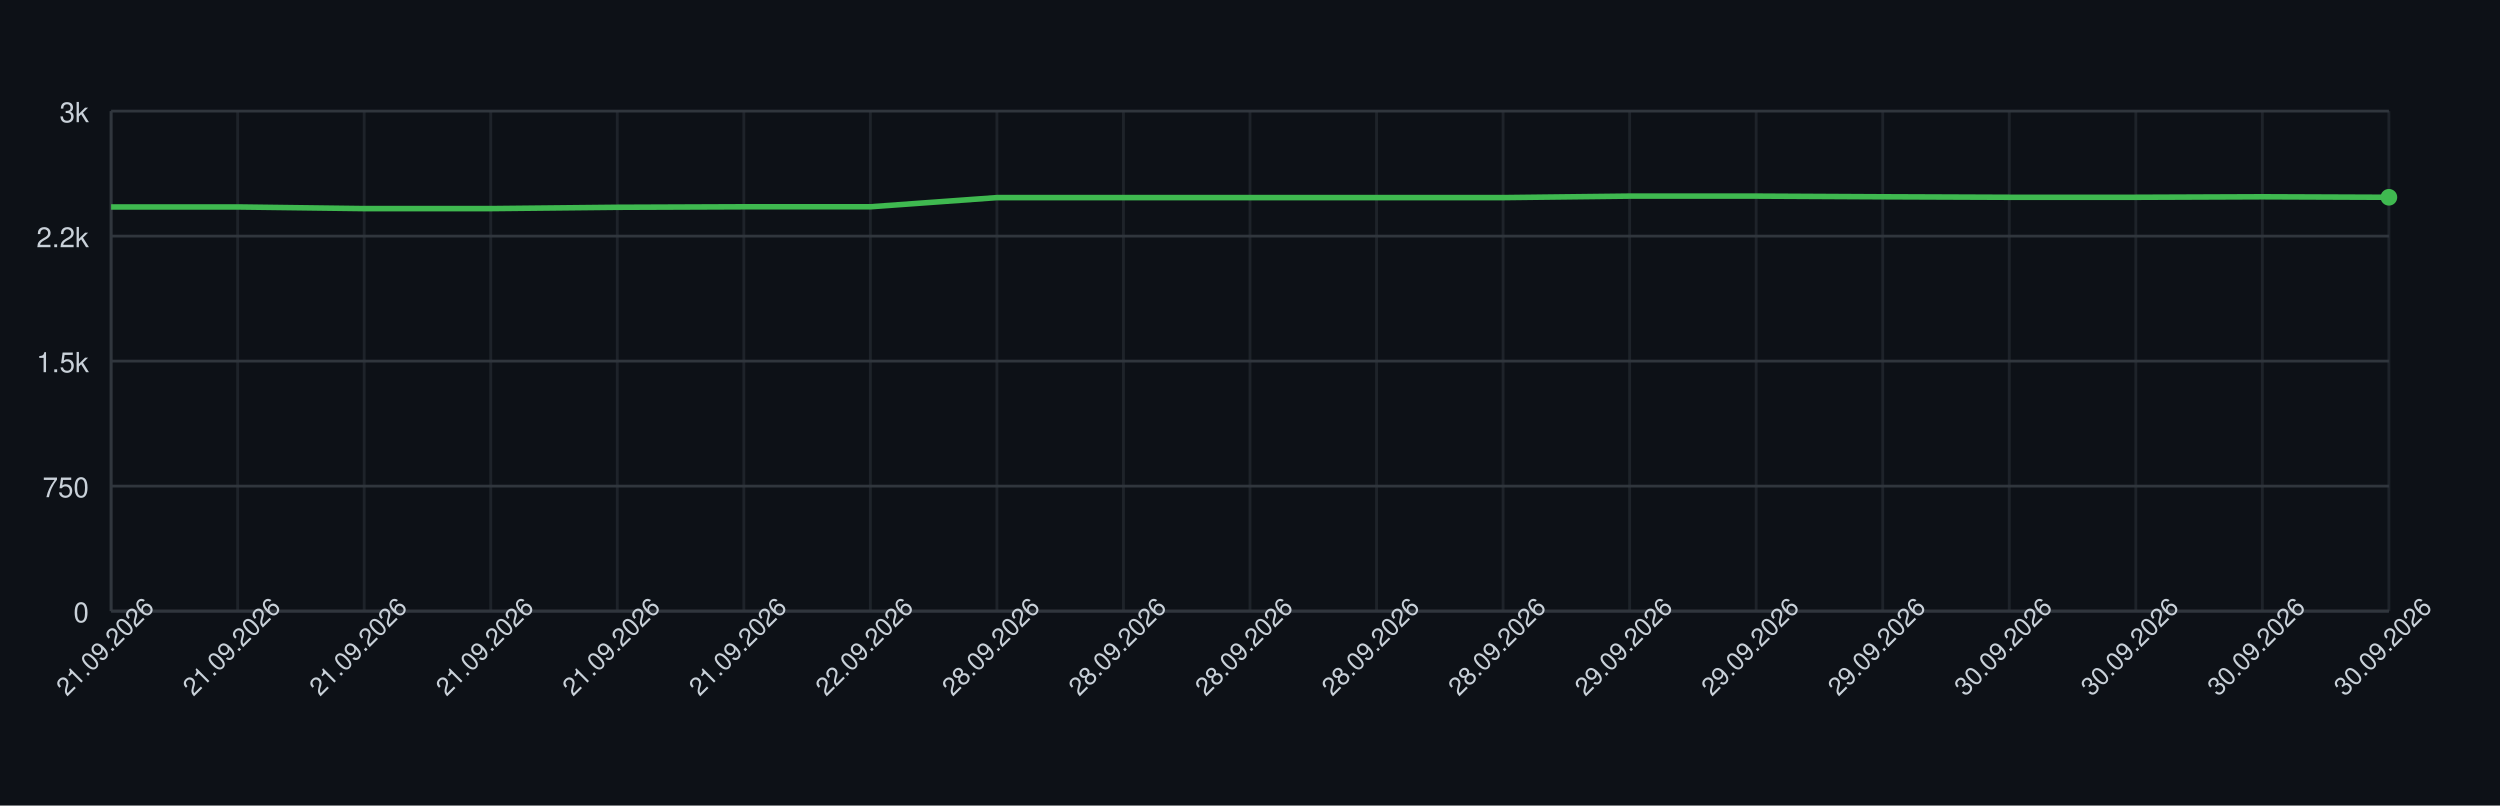
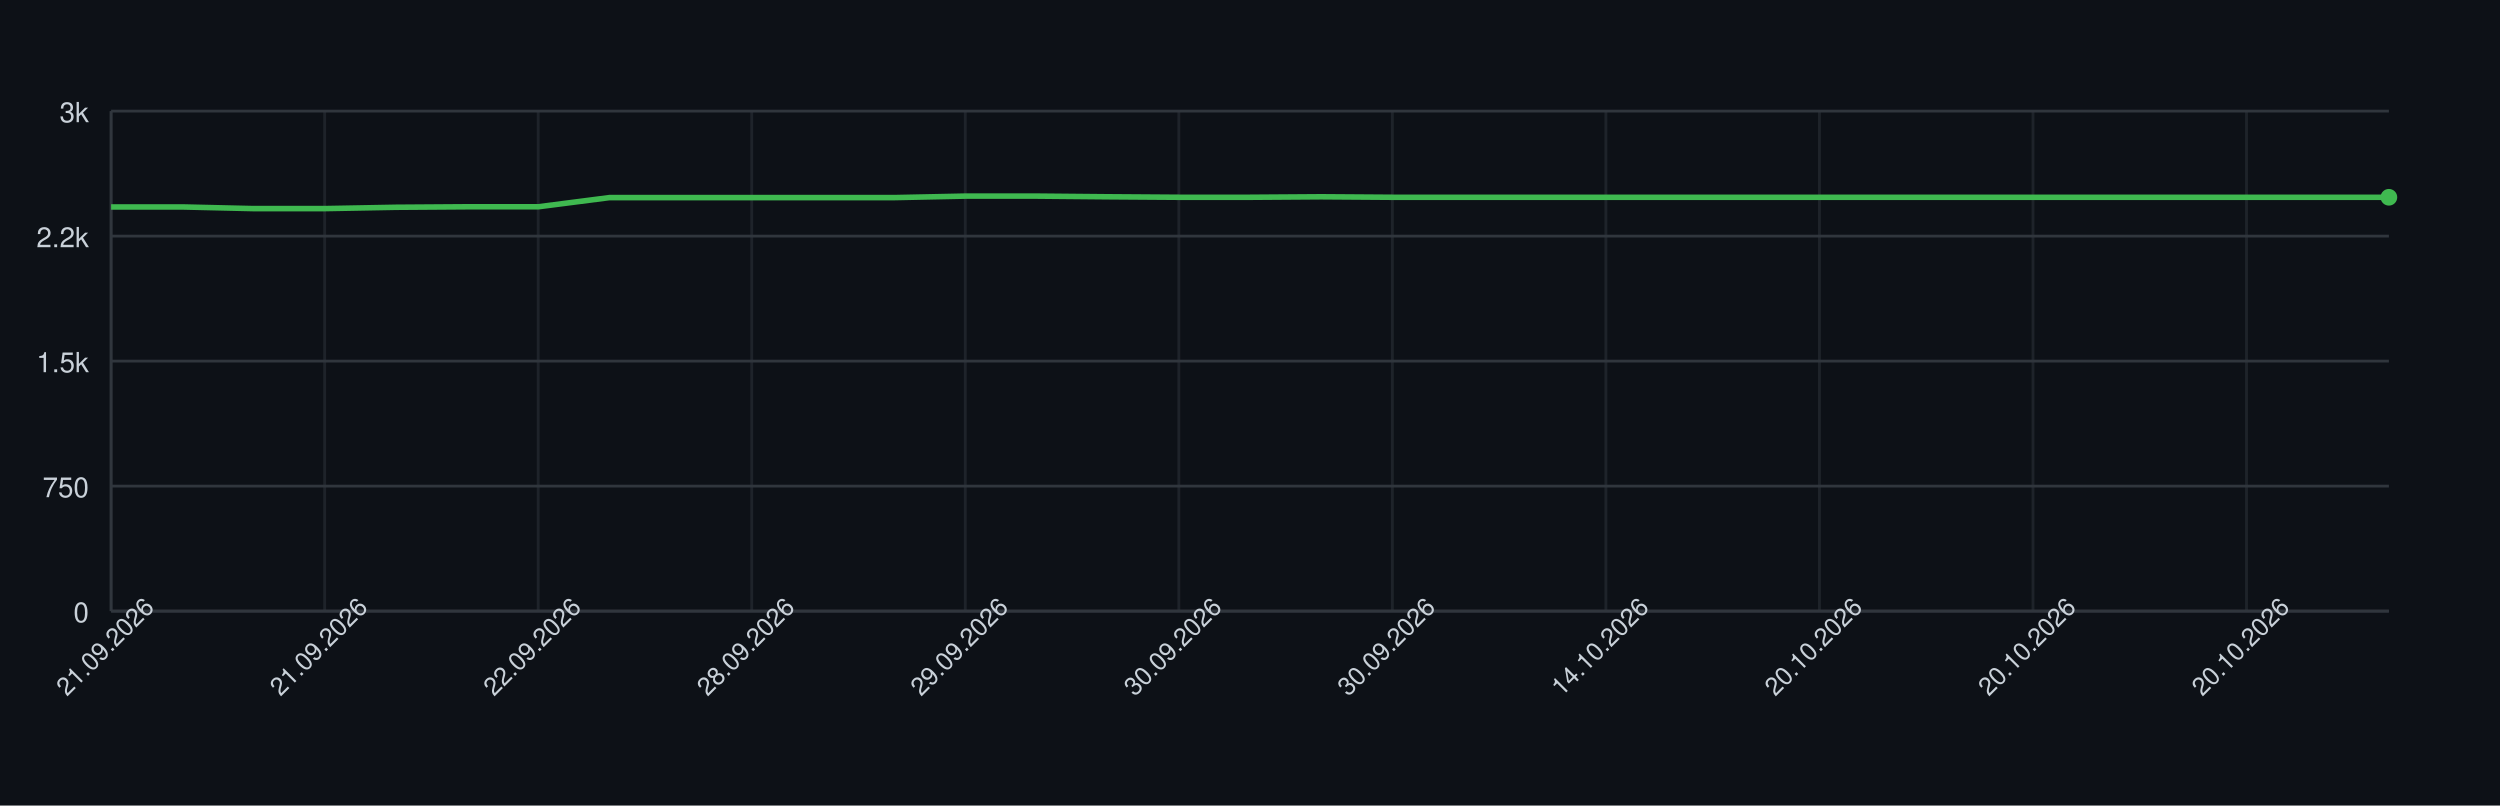
<svg xmlns="http://www.w3.org/2000/svg" width="900" height="290" style="font-family: -apple-system, BlinkMacSystemFont, 'Segoe UI', Helvetica, Arial, sans-serif;">
  <rect width="100%" height="100%" fill="#0d1117" />
  <g>
    <line x1="40" y1="220.00" x2="860" y2="220.00" stroke="#30363d" />
    <text x="32" y="224.00" font-size="10" fill="#c9d1d9" text-anchor="end">0</text>
    <line x1="40" y1="175.00" x2="860" y2="175.00" stroke="#30363d" />
    <text x="32" y="179.00" font-size="10" fill="#c9d1d9" text-anchor="end">750</text>
    <line x1="40" y1="130.00" x2="860" y2="130.00" stroke="#30363d" />
    <text x="32" y="134.00" font-size="10" fill="#c9d1d9" text-anchor="end">1.5k</text>
    <line x1="40" y1="85.00" x2="860" y2="85.00" stroke="#30363d" />
    <text x="32" y="89.00" font-size="10" fill="#c9d1d9" text-anchor="end">2.2k</text>
    <line x1="40" y1="40.00" x2="860" y2="40.00" stroke="#30363d" />
    <text x="32" y="44.00" font-size="10" fill="#c9d1d9" text-anchor="end">3k</text>
    <line x1="40.00" y1="40" x2="40.00" y2="220" stroke="#30363d" opacity="0.5" />
-     <line x1="85.56" y1="40" x2="85.56" y2="220" stroke="#30363d" opacity="0.5" />
-     <line x1="131.11" y1="40" x2="131.11" y2="220" stroke="#30363d" opacity="0.5" />
-     <line x1="176.67" y1="40" x2="176.67" y2="220" stroke="#30363d" opacity="0.5" />
-     <line x1="222.22" y1="40" x2="222.22" y2="220" stroke="#30363d" opacity="0.5" />
-     <line x1="267.78" y1="40" x2="267.78" y2="220" stroke="#30363d" opacity="0.5" />
-     <line x1="313.33" y1="40" x2="313.33" y2="220" stroke="#30363d" opacity="0.5" />
-     <line x1="358.89" y1="40" x2="358.89" y2="220" stroke="#30363d" opacity="0.5" />
-     <line x1="404.44" y1="40" x2="404.44" y2="220" stroke="#30363d" opacity="0.5" />
-     <line x1="450.00" y1="40" x2="450.00" y2="220" stroke="#30363d" opacity="0.5" />
-     <line x1="495.56" y1="40" x2="495.56" y2="220" stroke="#30363d" opacity="0.5" />
-     <line x1="541.11" y1="40" x2="541.11" y2="220" stroke="#30363d" opacity="0.5" />
-     <line x1="586.67" y1="40" x2="586.67" y2="220" stroke="#30363d" opacity="0.5" />
-     <line x1="632.22" y1="40" x2="632.22" y2="220" stroke="#30363d" opacity="0.5" />
-     <line x1="677.78" y1="40" x2="677.78" y2="220" stroke="#30363d" opacity="0.5" />
-     <line x1="723.33" y1="40" x2="723.33" y2="220" stroke="#30363d" opacity="0.5" />
-     <line x1="768.89" y1="40" x2="768.89" y2="220" stroke="#30363d" opacity="0.5" />
-     <line x1="814.44" y1="40" x2="814.44" y2="220" stroke="#30363d" opacity="0.5" />
-     <line x1="860.00" y1="40" x2="860.00" y2="220" stroke="#30363d" opacity="0.5" />
+     <line x1="116.88" y1="40" x2="116.88" y2="220" stroke="#30363d" opacity="0.5" />
+     <line x1="193.75" y1="40" x2="193.75" y2="220" stroke="#30363d" opacity="0.5" />
+     <line x1="270.62" y1="40" x2="270.62" y2="220" stroke="#30363d" opacity="0.5" />
+     <line x1="347.50" y1="40" x2="347.50" y2="220" stroke="#30363d" opacity="0.5" />
+     <line x1="424.38" y1="40" x2="424.38" y2="220" stroke="#30363d" opacity="0.5" />
+     <line x1="501.25" y1="40" x2="501.25" y2="220" stroke="#30363d" opacity="0.5" />
+     <line x1="578.12" y1="40" x2="578.12" y2="220" stroke="#30363d" opacity="0.5" />
+     <line x1="655.00" y1="40" x2="655.00" y2="220" stroke="#30363d" opacity="0.5" />
+     <line x1="731.88" y1="40" x2="731.88" y2="220" stroke="#30363d" opacity="0.5" />
+     <line x1="808.75" y1="40" x2="808.75" y2="220" stroke="#30363d" opacity="0.5" />
    <line x1="40" y1="220" x2="860" y2="220" stroke="#30363d" />
    <line x1="40" y1="40" x2="40" y2="220" stroke="#30363d" />
-     <path d="M 40.00 74.50 L 85.56 74.50 L 131.11 75.10 L 176.67 75.10 L 222.22 74.62 L 267.78 74.44 L 313.33 74.44 L 358.89 71.14 L 404.44 71.14 L 450.00 71.14 L 495.56 71.14 L 541.11 71.14 L 586.67 70.60 L 632.22 70.60 L 677.78 70.84 L 723.33 71.02 L 768.89 71.02 L 814.44 70.84 L 860.00 71.02" fill="none" stroke="#3fb950" stroke-width="2" />
+     <path d="M 40.00 74.50 L 65.62 74.50 L 91.25 75.10 L 116.88 75.10 L 142.50 74.62 L 168.12 74.44 L 193.75 74.44 L 219.38 71.14 L 245.00 71.14 L 270.62 71.14 L 296.25 71.14 L 321.88 71.14 L 347.50 70.60 L 373.12 70.60 L 398.75 70.84 L 424.38 71.02 L 450.00 71.02 L 475.62 70.84 L 501.25 71.02 L 526.88 71.02 L 552.50 71.02 L 578.12 71.02 L 603.75 71.02 L 629.38 71.02 L 655.00 71.02 L 680.62 71.02 L 706.25 71.02 L 731.88 71.02 L 757.50 71.02 L 783.12 71.02 L 808.75 71.02 L 834.38 71.02 L 860.00 71.02" fill="none" stroke="#3fb950" stroke-width="2" />
    <circle cx="860.00" cy="71.02" r="3" fill="#3fb950" />
    <text x="40.00" y="235.00" font-size="9" fill="#c9d1d9" text-anchor="middle" transform="rotate(-45 40.00 235.00)">21.09.2026</text>
-     <text x="85.56" y="235.00" font-size="9" fill="#c9d1d9" text-anchor="middle" transform="rotate(-45 85.56 235.00)">21.09.2026</text>
-     <text x="131.11" y="235.00" font-size="9" fill="#c9d1d9" text-anchor="middle" transform="rotate(-45 131.11 235.00)">21.09.2026</text>
-     <text x="176.67" y="235.00" font-size="9" fill="#c9d1d9" text-anchor="middle" transform="rotate(-45 176.67 235.00)">21.09.2026</text>
-     <text x="222.22" y="235.00" font-size="9" fill="#c9d1d9" text-anchor="middle" transform="rotate(-45 222.22 235.00)">21.09.2026</text>
-     <text x="267.78" y="235.00" font-size="9" fill="#c9d1d9" text-anchor="middle" transform="rotate(-45 267.78 235.00)">21.09.2026</text>
-     <text x="313.33" y="235.00" font-size="9" fill="#c9d1d9" text-anchor="middle" transform="rotate(-45 313.33 235.00)">22.09.2026</text>
-     <text x="358.89" y="235.00" font-size="9" fill="#c9d1d9" text-anchor="middle" transform="rotate(-45 358.89 235.00)">28.09.2026</text>
-     <text x="404.44" y="235.00" font-size="9" fill="#c9d1d9" text-anchor="middle" transform="rotate(-45 404.44 235.00)">28.09.2026</text>
-     <text x="450.00" y="235.00" font-size="9" fill="#c9d1d9" text-anchor="middle" transform="rotate(-45 450.00 235.00)">28.09.2026</text>
-     <text x="495.56" y="235.00" font-size="9" fill="#c9d1d9" text-anchor="middle" transform="rotate(-45 495.56 235.00)">28.09.2026</text>
-     <text x="541.11" y="235.00" font-size="9" fill="#c9d1d9" text-anchor="middle" transform="rotate(-45 541.11 235.00)">28.09.2026</text>
-     <text x="586.67" y="235.00" font-size="9" fill="#c9d1d9" text-anchor="middle" transform="rotate(-45 586.67 235.00)">29.09.2026</text>
-     <text x="632.22" y="235.00" font-size="9" fill="#c9d1d9" text-anchor="middle" transform="rotate(-45 632.22 235.00)">29.09.2026</text>
-     <text x="677.78" y="235.00" font-size="9" fill="#c9d1d9" text-anchor="middle" transform="rotate(-45 677.78 235.00)">29.09.2026</text>
-     <text x="723.33" y="235.00" font-size="9" fill="#c9d1d9" text-anchor="middle" transform="rotate(-45 723.33 235.00)">30.09.2026</text>
-     <text x="768.89" y="235.00" font-size="9" fill="#c9d1d9" text-anchor="middle" transform="rotate(-45 768.89 235.00)">30.09.2026</text>
-     <text x="814.44" y="235.00" font-size="9" fill="#c9d1d9" text-anchor="middle" transform="rotate(-45 814.44 235.00)">30.09.2026</text>
-     <text x="860.00" y="235.00" font-size="9" fill="#c9d1d9" text-anchor="middle" transform="rotate(-45 860.00 235.00)">30.09.2026</text>
+     <text x="116.88" y="235.00" font-size="9" fill="#c9d1d9" text-anchor="middle" transform="rotate(-45 116.88 235.00)">21.09.2026</text>
+     <text x="193.75" y="235.00" font-size="9" fill="#c9d1d9" text-anchor="middle" transform="rotate(-45 193.75 235.00)">22.09.2026</text>
+     <text x="270.62" y="235.00" font-size="9" fill="#c9d1d9" text-anchor="middle" transform="rotate(-45 270.62 235.00)">28.09.2026</text>
+     <text x="347.50" y="235.00" font-size="9" fill="#c9d1d9" text-anchor="middle" transform="rotate(-45 347.50 235.00)">29.09.2026</text>
+     <text x="424.38" y="235.00" font-size="9" fill="#c9d1d9" text-anchor="middle" transform="rotate(-45 424.38 235.00)">30.09.2026</text>
+     <text x="501.25" y="235.00" font-size="9" fill="#c9d1d9" text-anchor="middle" transform="rotate(-45 501.25 235.00)">30.09.2026</text>
+     <text x="578.12" y="235.00" font-size="9" fill="#c9d1d9" text-anchor="middle" transform="rotate(-45 578.12 235.00)">14.10.2026</text>
+     <text x="655.00" y="235.00" font-size="9" fill="#c9d1d9" text-anchor="middle" transform="rotate(-45 655.00 235.00)">20.10.2026</text>
+     <text x="731.88" y="235.00" font-size="9" fill="#c9d1d9" text-anchor="middle" transform="rotate(-45 731.88 235.00)">20.10.2026</text>
+     <text x="808.75" y="235.00" font-size="9" fill="#c9d1d9" text-anchor="middle" transform="rotate(-45 808.75 235.00)">20.10.2026</text>
  </g>
</svg>
